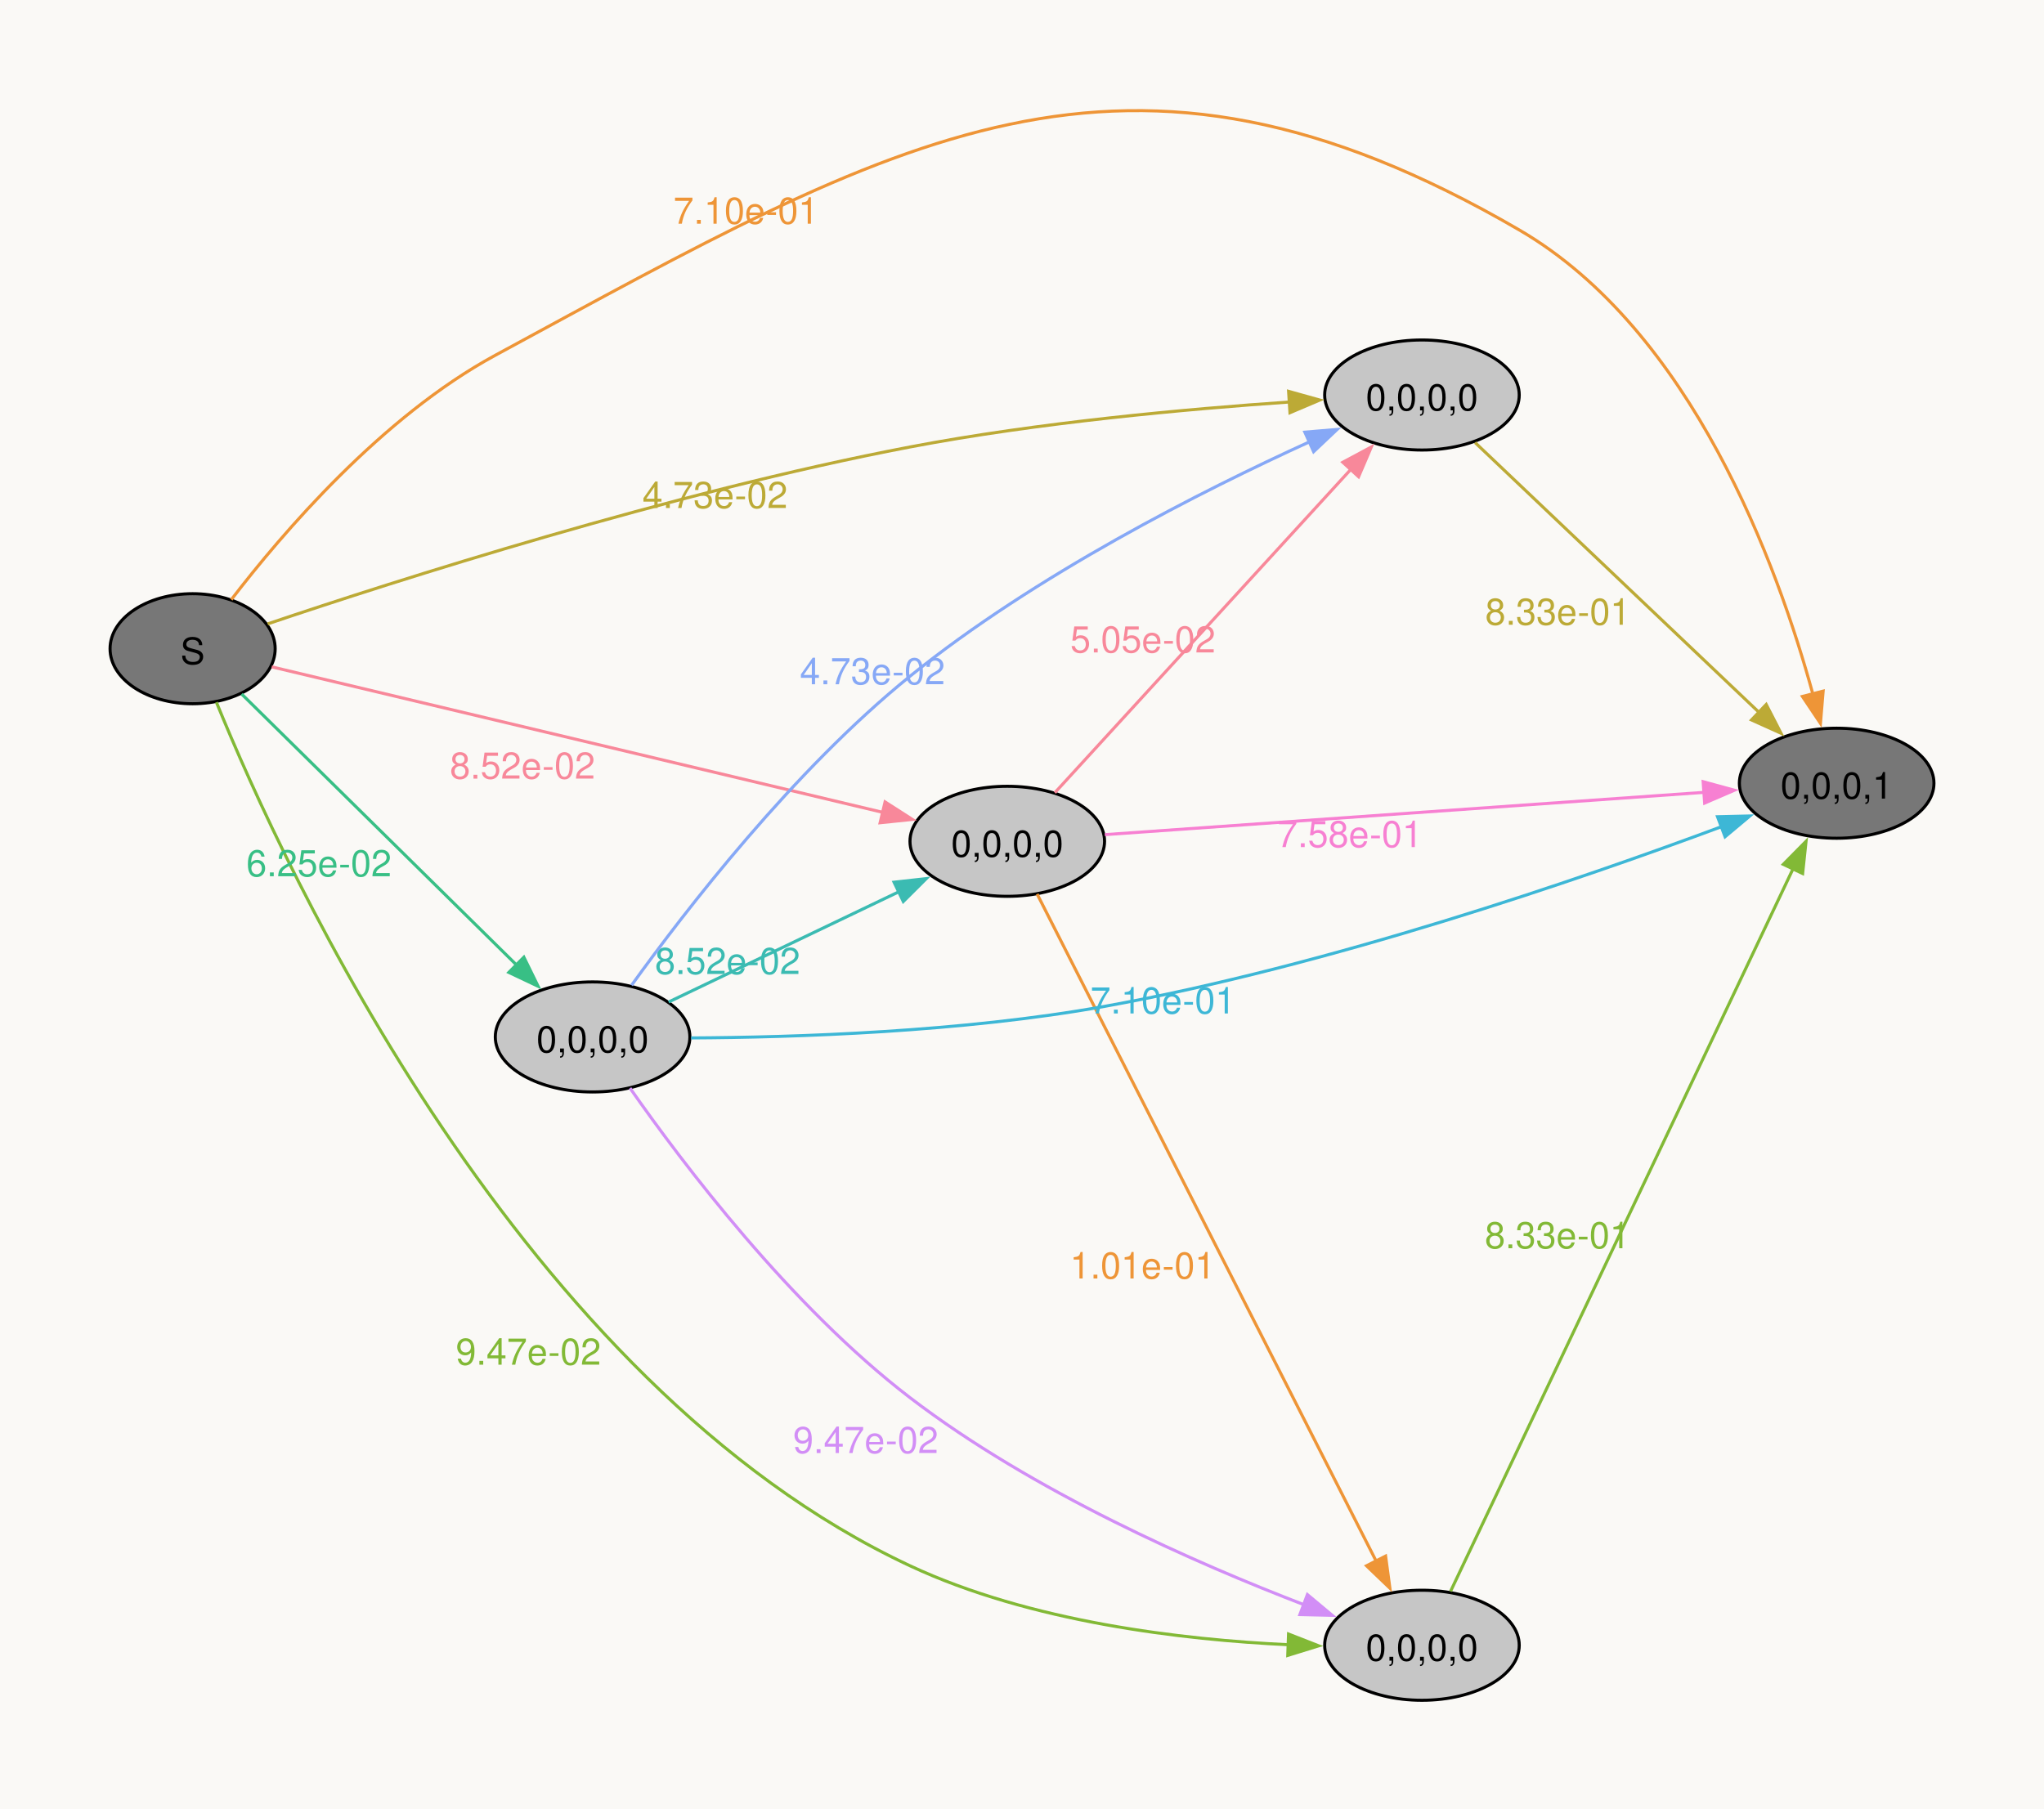
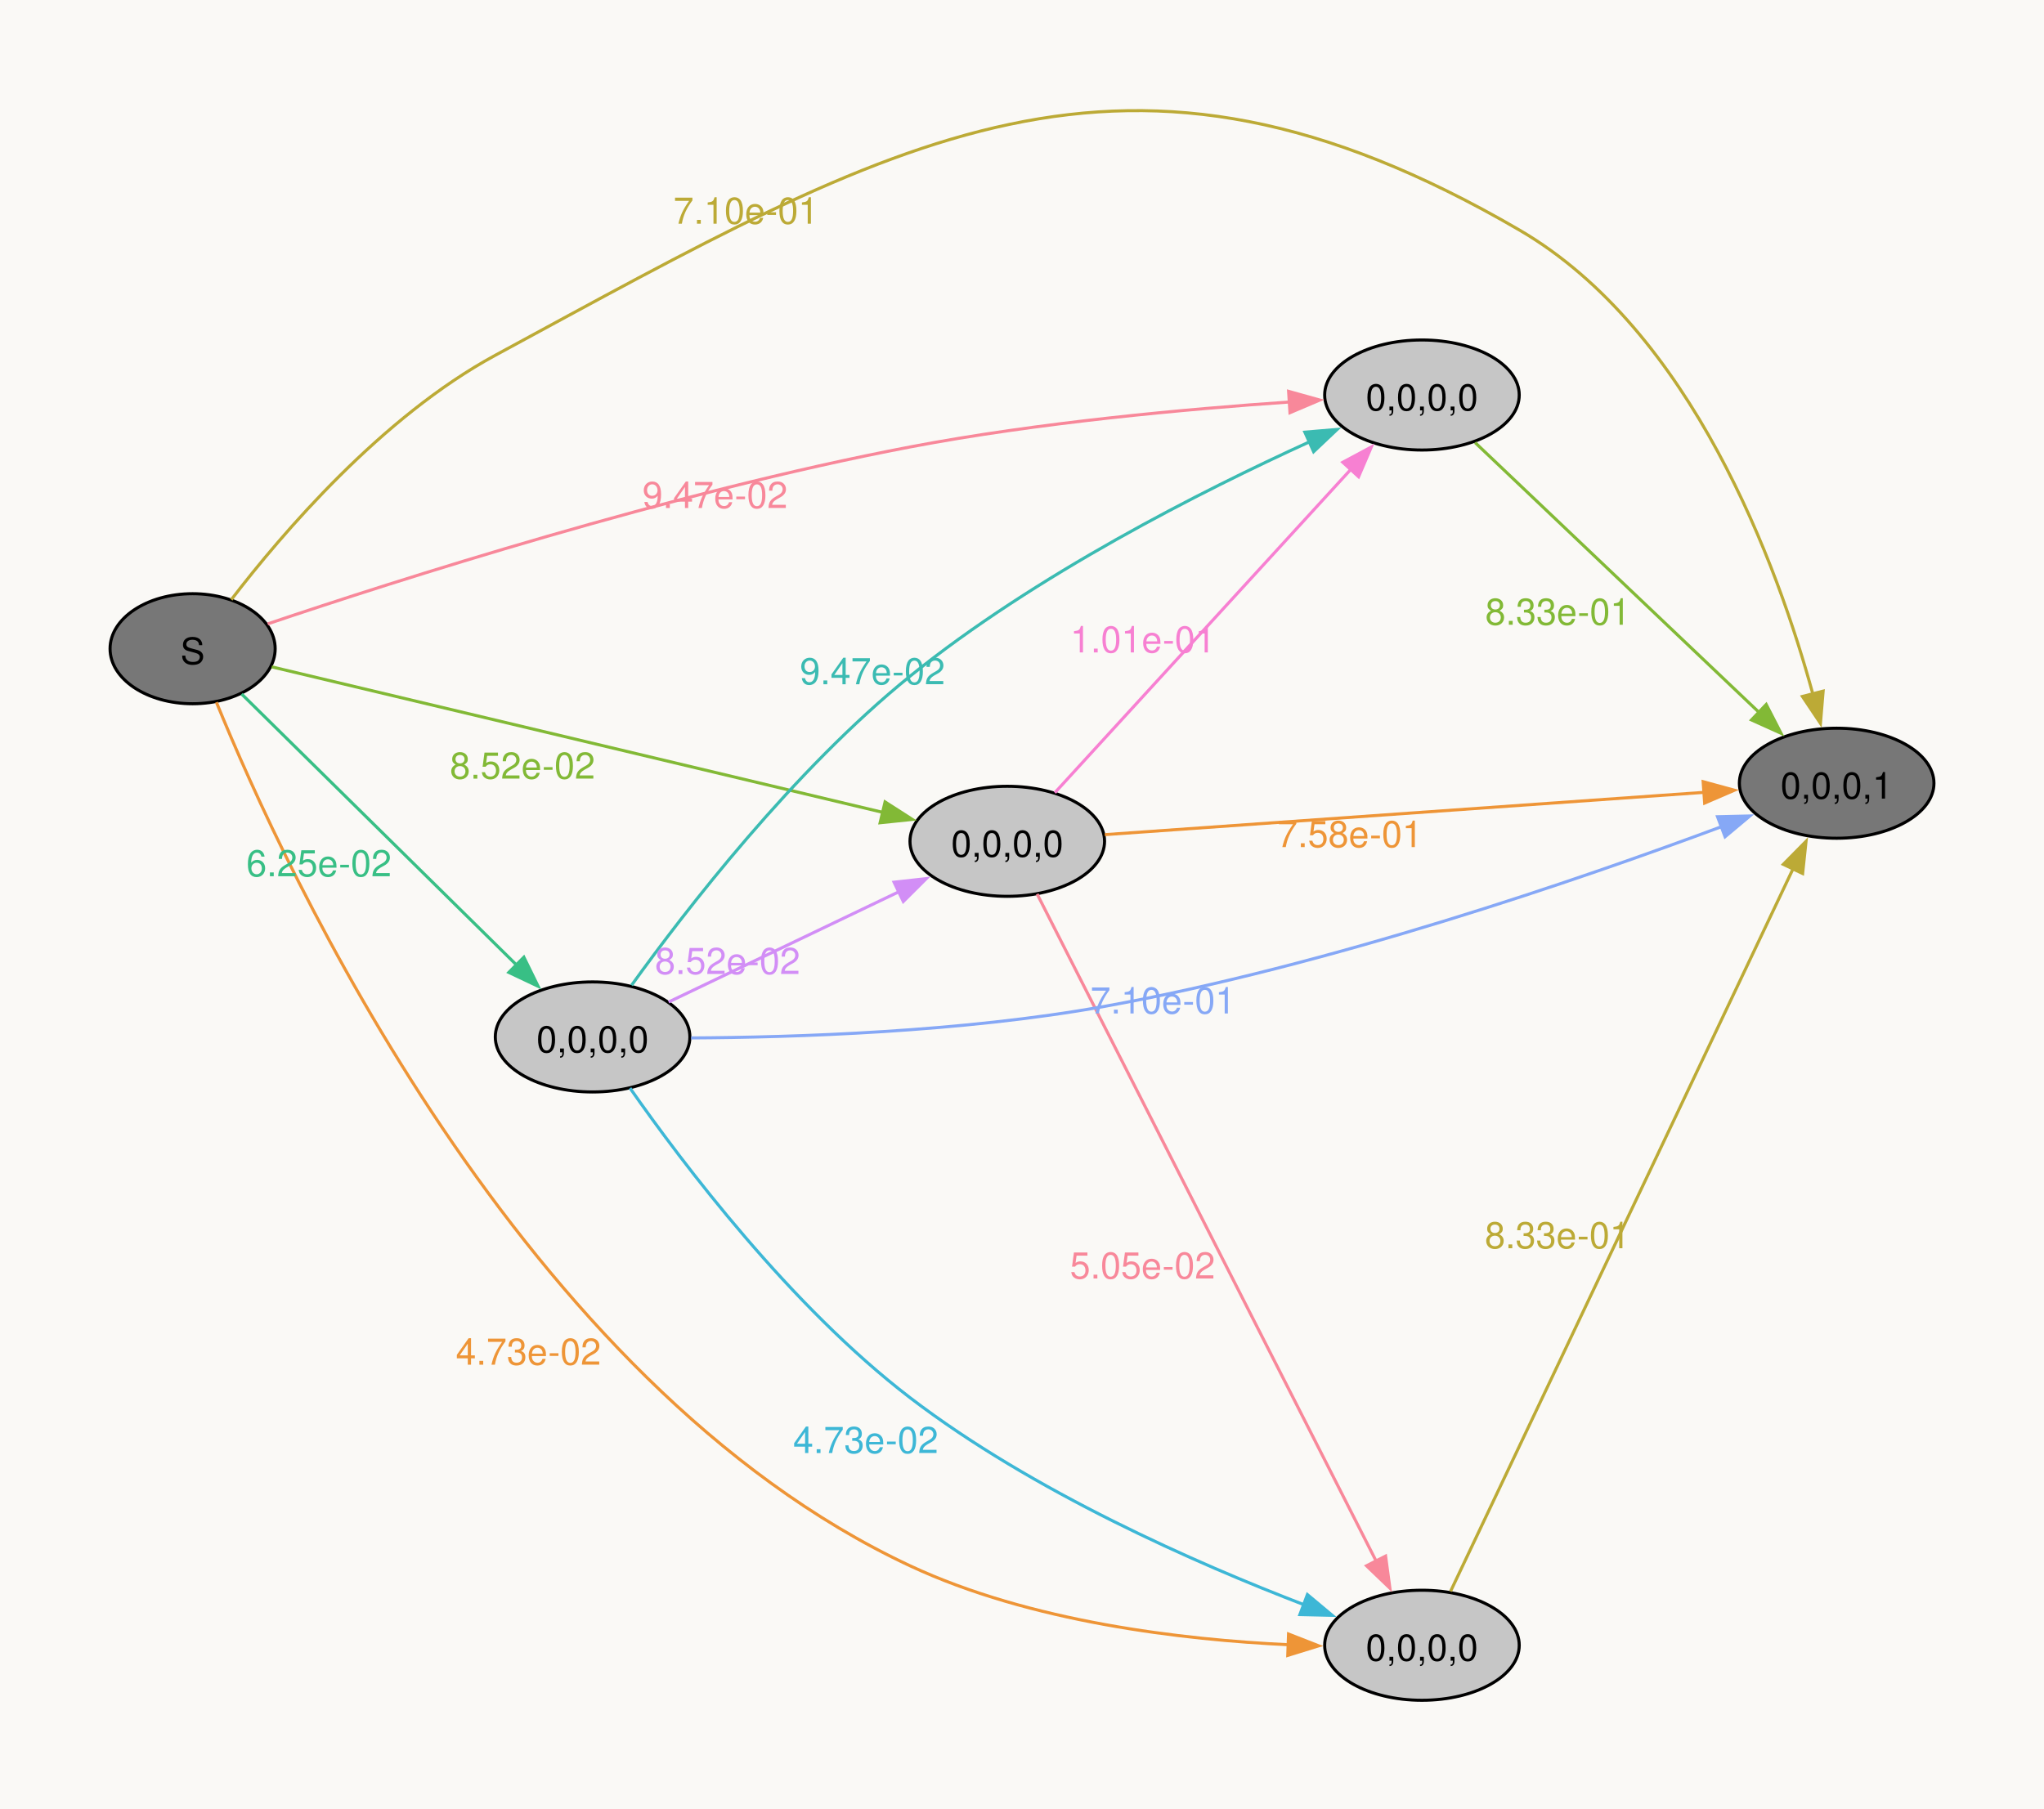
<svg xmlns="http://www.w3.org/2000/svg" width="504pt" height="446pt" viewBox="0.00 0.00 504.00 446.00">
  <g id="graph0" class="graph" transform="scale(0.753887 0.753887) rotate(0) translate(36 556.22)">
    <polygon fill="#faf9f6" stroke="none" points="-36,36 -36,-556.22 632.54,-556.22 632.54,36 -36,36" />
    <g id="node1" class="node">
      <ellipse fill="#777777" stroke="black" cx="27" cy="-344" rx="27" ry="18" />
      <text xml:space="preserve" text-anchor="middle" x="27" y="-338.98" font-family="Helvetica,Arial,sans-serif" font-size="12.00">S</text>
    </g>
    <g id="node2" class="node">
+       <ellipse fill="#c6c6c6" stroke="black" cx="429.08" cy="-427" rx="31.82" ry="18" />
+       <text xml:space="preserve" text-anchor="middle" x="429.08" y="-421.98" font-family="Helvetica,Arial,sans-serif" font-size="12.00">0,0,0,0</text>
+     </g>
+     <g id="edge1" class="edge">
+       <path fill="none" stroke="#f8889a" d="M51.55,-352.13C93.33,-366.21 183.38,-395.07 261.63,-410 303.49,-417.99 352.04,-422.4 385.86,-424.72" />
+       <polygon fill="#f8889a" stroke="#f8889a" points="385.46,-428.2 395.66,-425.35 385.91,-421.21 385.46,-428.2" />
+       <text xml:space="preserve" text-anchor="middle" x="197.86" y="-390.03" font-family="Helvetica,Arial,sans-serif" font-size="12.00" fill="#f8889a">9.47e-02</text>
+     </g>
+     <g id="node3" class="node">
+       <ellipse fill="#c6c6c6" stroke="black" cx="429.08" cy="-18" rx="31.82" ry="18" />
+       <text xml:space="preserve" text-anchor="middle" x="429.08" y="-12.97" font-family="Helvetica,Arial,sans-serif" font-size="12.00">0,0,0,0</text>
+     </g>
+     <g id="edge2" class="edge">
+       <path fill="none" stroke="#ee9537" d="M34.78,-326.49C57.11,-271.7 134.27,-103.58 261.63,-44 301.03,-25.57 350.81,-19.78 385.63,-18.16" />
+       <polygon fill="#ee9537" stroke="#ee9537" points="385.44,-21.67 395.31,-17.81 385.19,-14.68 385.44,-21.67" />
+       <text xml:space="preserve" text-anchor="middle" x="136.83" y="-109.78" font-family="Helvetica,Arial,sans-serif" font-size="12.00" fill="#ee9537">4.73e-02</text>
+     </g>
+     <g id="node4" class="node">
+       <ellipse fill="#777777" stroke="black" cx="564.72" cy="-300" rx="31.82" ry="18" />
+       <text xml:space="preserve" text-anchor="middle" x="564.72" y="-294.98" font-family="Helvetica,Arial,sans-serif" font-size="12.00">0,0,0,1</text>
+     </g>
+     <g id="edge3" class="edge">
+       <path fill="none" stroke="#bcaa36" d="M39.65,-360.05C56.27,-381.72 88.93,-419.92 126,-440 257.86,-511.42 331.3,-556.43 460.9,-481 517.43,-448.1 545.42,-371.25 556.97,-329.04" />
+       <polygon fill="#bcaa36" stroke="#bcaa36" points="560.3,-330.14 559.42,-319.58 553.52,-328.39 560.3,-330.14" />
+       <text xml:space="preserve" text-anchor="middle" x="207.99" y="-483.04" font-family="Helvetica,Arial,sans-serif" font-size="12.00" fill="#bcaa36">7.10e-01</text>
+     </g>
+     <g id="node5" class="node">
      <ellipse fill="#c6c6c6" stroke="black" cx="293.45" cy="-281" rx="31.82" ry="18" />
      <text xml:space="preserve" text-anchor="middle" x="293.45" y="-275.98" font-family="Helvetica,Arial,sans-serif" font-size="12.00">0,0,0,0</text>
    </g>
-     <g id="edge1" class="edge">
-       <path fill="none" stroke="#f8889a" d="M52.88,-338.07C98.85,-327.12 197.46,-303.63 252.76,-290.46" />
-       <polygon fill="#f8889a" stroke="#f8889a" points="253.48,-293.88 262.4,-288.16 251.86,-287.07 253.48,-293.88" />
-       <text xml:space="preserve" text-anchor="middle" x="134.9" y="-301.51" font-family="Helvetica,Arial,sans-serif" font-size="12.00" fill="#f8889a">8.52e-02</text>
-     </g>
-     <g id="node3" class="node">
-       <ellipse fill="#777777" stroke="black" cx="564.72" cy="-300" rx="31.82" ry="18" />
-       <text xml:space="preserve" text-anchor="middle" x="564.72" y="-294.98" font-family="Helvetica,Arial,sans-serif" font-size="12.00">0,0,0,1</text>
-     </g>
-     <g id="edge2" class="edge">
-       <path fill="none" stroke="#ee9537" d="M39.65,-360.05C56.27,-381.72 88.93,-419.92 126,-440 257.86,-511.42 331.3,-556.43 460.9,-481 517.43,-448.1 545.42,-371.25 556.97,-329.04" />
-       <polygon fill="#ee9537" stroke="#ee9537" points="560.3,-330.14 559.42,-319.58 553.52,-328.39 560.3,-330.14" />
-       <text xml:space="preserve" text-anchor="middle" x="207.99" y="-483.04" font-family="Helvetica,Arial,sans-serif" font-size="12.00" fill="#ee9537">7.10e-01</text>
-     </g>
-     <g id="node4" class="node">
-       <ellipse fill="#c6c6c6" stroke="black" cx="429.08" cy="-427" rx="31.82" ry="18" />
-       <text xml:space="preserve" text-anchor="middle" x="429.08" y="-421.98" font-family="Helvetica,Arial,sans-serif" font-size="12.00">0,0,0,0</text>
-     </g>
-     <g id="edge3" class="edge">
-       <path fill="none" stroke="#bcaa36" d="M51.55,-352.13C93.33,-366.21 183.38,-395.07 261.63,-410 303.49,-417.99 352.04,-422.4 385.86,-424.72" />
-       <polygon fill="#bcaa36" stroke="#bcaa36" points="385.46,-428.2 395.66,-425.35 385.91,-421.21 385.46,-428.2" />
-       <text xml:space="preserve" text-anchor="middle" x="197.86" y="-390.03" font-family="Helvetica,Arial,sans-serif" font-size="12.00" fill="#bcaa36">4.73e-02</text>
-     </g>
-     <g id="node5" class="node">
-       <ellipse fill="#c6c6c6" stroke="black" cx="429.08" cy="-18" rx="31.82" ry="18" />
-       <text xml:space="preserve" text-anchor="middle" x="429.08" y="-12.97" font-family="Helvetica,Arial,sans-serif" font-size="12.00">0,0,0,0</text>
-     </g>
    <g id="edge4" class="edge">
-       <path fill="none" stroke="#82b936" d="M34.78,-326.49C57.11,-271.7 134.27,-103.58 261.63,-44 301.03,-25.57 350.81,-19.78 385.63,-18.16" />
-       <polygon fill="#82b936" stroke="#82b936" points="385.44,-21.67 395.31,-17.81 385.19,-14.68 385.44,-21.67" />
-       <text xml:space="preserve" text-anchor="middle" x="136.83" y="-109.78" font-family="Helvetica,Arial,sans-serif" font-size="12.00" fill="#82b936">9.47e-02</text>
+       <path fill="none" stroke="#82b936" d="M52.88,-338.07C98.85,-327.12 197.46,-303.63 252.76,-290.46" />
+       <polygon fill="#82b936" stroke="#82b936" points="253.48,-293.88 262.4,-288.16 251.86,-287.07 253.48,-293.88" />
+       <text xml:space="preserve" text-anchor="middle" x="134.9" y="-301.51" font-family="Helvetica,Arial,sans-serif" font-size="12.00" fill="#82b936">8.52e-02</text>
    </g>
    <g id="node6" class="node">
      <ellipse fill="#c6c6c6" stroke="black" cx="157.82" cy="-217" rx="31.82" ry="18" />
      <text xml:space="preserve" text-anchor="middle" x="157.82" y="-211.97" font-family="Helvetica,Arial,sans-serif" font-size="12.00">0,0,0,0</text>
    </g>
    <g id="edge5" class="edge">
      <path fill="none" stroke="#38bf85" d="M43.03,-329.18C65.19,-307.34 106.83,-266.28 133.13,-240.36" />
      <polygon fill="#38bf85" stroke="#38bf85" points="135.34,-243.09 140,-233.58 130.42,-238.11 135.34,-243.09" />
      <text xml:space="preserve" text-anchor="middle" x="68.32" y="-269.56" font-family="Helvetica,Arial,sans-serif" font-size="12.00" fill="#38bf85">6.25e-02</text>
    </g>
+     <g id="edge14" class="edge">
+       <path fill="none" stroke="#82b936" d="M446.47,-411.43C469.74,-389.31 512.52,-348.66 539.47,-323.05" />
+       <polygon fill="#82b936" stroke="#82b936" points="541.68,-325.77 546.52,-316.35 536.86,-320.7 541.68,-325.77" />
+       <text xml:space="preserve" text-anchor="middle" x="473.54" y="-351.85" font-family="Helvetica,Arial,sans-serif" font-size="12.00" fill="#82b936">8.33e-01</text>
+     </g>
+     <g id="edge13" class="edge">
+       <path fill="none" stroke="#bcaa36" d="M438.44,-35.64C460.99,-83.22 523.19,-214.47 550.53,-272.17" />
+       <polygon fill="#bcaa36" stroke="#bcaa36" points="547.27,-273.46 554.71,-281 553.59,-270.46 547.27,-273.46" />
+       <text xml:space="preserve" text-anchor="middle" x="473.41" y="-147.88" font-family="Helvetica,Arial,sans-serif" font-size="12.00" fill="#bcaa36">8.33e-01</text>
+     </g>
    <g id="edge10" class="edge">
-       <path fill="none" stroke="#f780d2" d="M325.34,-283.18C373.6,-286.58 466.99,-293.17 521.45,-297.02" />
-       <polygon fill="#f780d2" stroke="#f780d2" points="521.05,-300.5 531.27,-297.71 521.54,-293.51 521.05,-300.5" />
-       <text xml:space="preserve" text-anchor="middle" x="405.51" y="-279.1" font-family="Helvetica,Arial,sans-serif" font-size="12.00" fill="#f780d2">7.58e-01</text>
+       <path fill="none" stroke="#f780d2" d="M309.01,-296.9C332.4,-322.46 378.53,-372.86 406,-402.87" />
+       <polygon fill="#f780d2" stroke="#f780d2" points="403.19,-404.99 412.53,-410 408.36,-400.26 403.19,-404.99" />
+       <text xml:space="preserve" text-anchor="middle" x="337.81" y="-342.78" font-family="Helvetica,Arial,sans-serif" font-size="12.00" fill="#f780d2">1.01e-01</text>
    </g>
    <g id="edge11" class="edge">
-       <path fill="none" stroke="#f8889a" d="M309.01,-296.9C332.4,-322.46 378.53,-372.86 406,-402.87" />
-       <polygon fill="#f8889a" stroke="#f8889a" points="403.19,-404.99 412.53,-410 408.36,-400.26 403.19,-404.99" />
-       <text xml:space="preserve" text-anchor="middle" x="337.81" y="-342.78" font-family="Helvetica,Arial,sans-serif" font-size="12.00" fill="#f8889a">5.05e-02</text>
+       <path fill="none" stroke="#f8889a" d="M303.22,-263.74C325.87,-219.16 386.5,-99.84 414.08,-45.57" />
+       <polygon fill="#f8889a" stroke="#f8889a" points="417.19,-47.17 418.6,-36.67 410.95,-44 417.19,-47.17" />
+       <text xml:space="preserve" text-anchor="middle" x="337.7" y="-137.98" font-family="Helvetica,Arial,sans-serif" font-size="12.00" fill="#f8889a">5.05e-02</text>
    </g>
    <g id="edge12" class="edge">
-       <path fill="none" stroke="#ee9537" d="M303.22,-263.74C325.87,-219.16 386.5,-99.84 414.08,-45.57" />
-       <polygon fill="#ee9537" stroke="#ee9537" points="417.19,-47.17 418.6,-36.67 410.95,-44 417.19,-47.17" />
-       <text xml:space="preserve" text-anchor="middle" x="337.7" y="-137.98" font-family="Helvetica,Arial,sans-serif" font-size="12.00" fill="#ee9537">1.01e-01</text>
-     </g>
-     <g id="edge13" class="edge">
-       <path fill="none" stroke="#bcaa36" d="M446.47,-411.43C469.74,-389.31 512.52,-348.66 539.47,-323.05" />
-       <polygon fill="#bcaa36" stroke="#bcaa36" points="541.68,-325.77 546.52,-316.35 536.86,-320.7 541.68,-325.77" />
-       <text xml:space="preserve" text-anchor="middle" x="473.54" y="-351.85" font-family="Helvetica,Arial,sans-serif" font-size="12.00" fill="#bcaa36">8.33e-01</text>
-     </g>
-     <g id="edge14" class="edge">
-       <path fill="none" stroke="#82b936" d="M438.44,-35.64C460.99,-83.22 523.19,-214.47 550.53,-272.17" />
-       <polygon fill="#82b936" stroke="#82b936" points="547.27,-273.46 554.71,-281 553.59,-270.46 547.27,-273.46" />
-       <text xml:space="preserve" text-anchor="middle" x="473.41" y="-147.88" font-family="Helvetica,Arial,sans-serif" font-size="12.00" fill="#82b936">8.33e-01</text>
+       <path fill="none" stroke="#ee9537" d="M325.34,-283.18C373.6,-286.58 466.99,-293.17 521.45,-297.02" />
+       <polygon fill="#ee9537" stroke="#ee9537" points="521.05,-300.5 531.27,-297.71 521.54,-293.51 521.05,-300.5" />
+       <text xml:space="preserve" text-anchor="middle" x="405.51" y="-279.1" font-family="Helvetica,Arial,sans-serif" font-size="12.00" fill="#ee9537">7.58e-01</text>
    </g>
    <g id="edge6" class="edge">
-       <path fill="none" stroke="#3bbbb2" d="M182.71,-228.44C203.67,-238.48 234.41,-253.2 258.03,-264.51" />
-       <polygon fill="#3bbbb2" stroke="#3bbbb2" points="256.42,-267.62 266.95,-268.79 259.44,-261.31 256.42,-267.62" />
-       <text xml:space="preserve" text-anchor="middle" x="201.98" y="-237.59" font-family="Helvetica,Arial,sans-serif" font-size="12.00" fill="#3bbbb2">8.52e-02</text>
+       <path fill="none" stroke="#3bbbb2" d="M170.56,-233.9C188.21,-258.41 223.59,-304.27 261.63,-335 302.6,-368.09 357.13,-395.66 392.42,-411.74" />
+       <polygon fill="#3bbbb2" stroke="#3bbbb2" points="390.78,-414.85 401.34,-415.74 393.65,-408.46 390.78,-414.85" />
+       <text xml:space="preserve" text-anchor="middle" x="249.36" y="-332.38" font-family="Helvetica,Arial,sans-serif" font-size="12.00" fill="#3bbbb2">9.47e-02</text>
    </g>
    <g id="edge7" class="edge">
-       <path fill="none" stroke="#3db7d6" d="M190.06,-216.68C223.71,-216.85 278.69,-218.59 325.27,-227 398.48,-240.21 480.84,-268.58 527.08,-285.8" />
-       <polygon fill="#3db7d6" stroke="#3db7d6" points="525.75,-289.04 536.34,-289.29 528.22,-282.49 525.75,-289.04" />
-       <text xml:space="preserve" text-anchor="middle" x="344.37" y="-224.67" font-family="Helvetica,Arial,sans-serif" font-size="12.00" fill="#3db7d6">7.10e-01</text>
+       <path fill="none" stroke="#3db7d6" d="M170.07,-200.25C187.36,-175.51 222.59,-128.9 261.63,-99 301.75,-68.28 355.38,-44.74 390.79,-31.15" />
+       <polygon fill="#3db7d6" stroke="#3db7d6" points="391.61,-34.58 399.74,-27.79 389.15,-28.03 391.61,-34.58" />
+       <text xml:space="preserve" text-anchor="middle" x="247.15" y="-80.88" font-family="Helvetica,Arial,sans-serif" font-size="12.00" fill="#3db7d6">4.73e-02</text>
    </g>
    <g id="edge8" class="edge">
-       <path fill="none" stroke="#86a8f6" d="M170.56,-233.9C188.21,-258.41 223.59,-304.27 261.63,-335 302.6,-368.09 357.13,-395.66 392.42,-411.74" />
-       <polygon fill="#86a8f6" stroke="#86a8f6" points="390.78,-414.85 401.34,-415.74 393.65,-408.46 390.78,-414.85" />
-       <text xml:space="preserve" text-anchor="middle" x="249.36" y="-332.38" font-family="Helvetica,Arial,sans-serif" font-size="12.00" fill="#86a8f6">4.73e-02</text>
+       <path fill="none" stroke="#86a8f6" d="M190.06,-216.68C223.71,-216.85 278.69,-218.59 325.27,-227 398.48,-240.21 480.84,-268.58 527.08,-285.8" />
+       <polygon fill="#86a8f6" stroke="#86a8f6" points="525.75,-289.04 536.34,-289.29 528.22,-282.49 525.75,-289.04" />
+       <text xml:space="preserve" text-anchor="middle" x="344.37" y="-224.67" font-family="Helvetica,Arial,sans-serif" font-size="12.00" fill="#86a8f6">7.10e-01</text>
    </g>
    <g id="edge9" class="edge">
-       <path fill="none" stroke="#d28ef6" d="M170.07,-200.25C187.36,-175.51 222.59,-128.9 261.63,-99 301.75,-68.28 355.38,-44.74 390.79,-31.15" />
-       <polygon fill="#d28ef6" stroke="#d28ef6" points="391.61,-34.58 399.74,-27.79 389.15,-28.03 391.61,-34.58" />
-       <text xml:space="preserve" text-anchor="middle" x="247.15" y="-80.88" font-family="Helvetica,Arial,sans-serif" font-size="12.00" fill="#d28ef6">9.47e-02</text>
+       <path fill="none" stroke="#d28ef6" d="M182.71,-228.44C203.67,-238.48 234.41,-253.2 258.03,-264.51" />
+       <polygon fill="#d28ef6" stroke="#d28ef6" points="256.42,-267.62 266.95,-268.79 259.44,-261.31 256.42,-267.62" />
+       <text xml:space="preserve" text-anchor="middle" x="201.98" y="-237.59" font-family="Helvetica,Arial,sans-serif" font-size="12.00" fill="#d28ef6">8.52e-02</text>
    </g>
  </g>
</svg>
